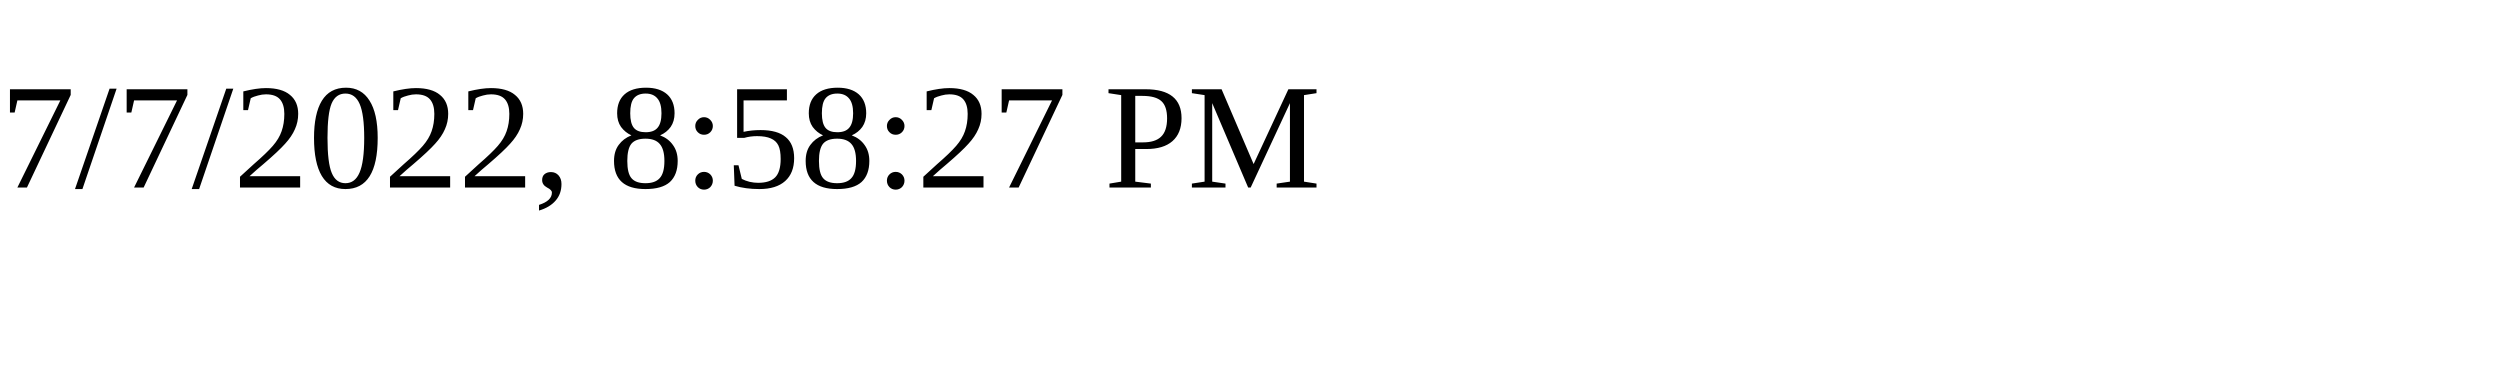
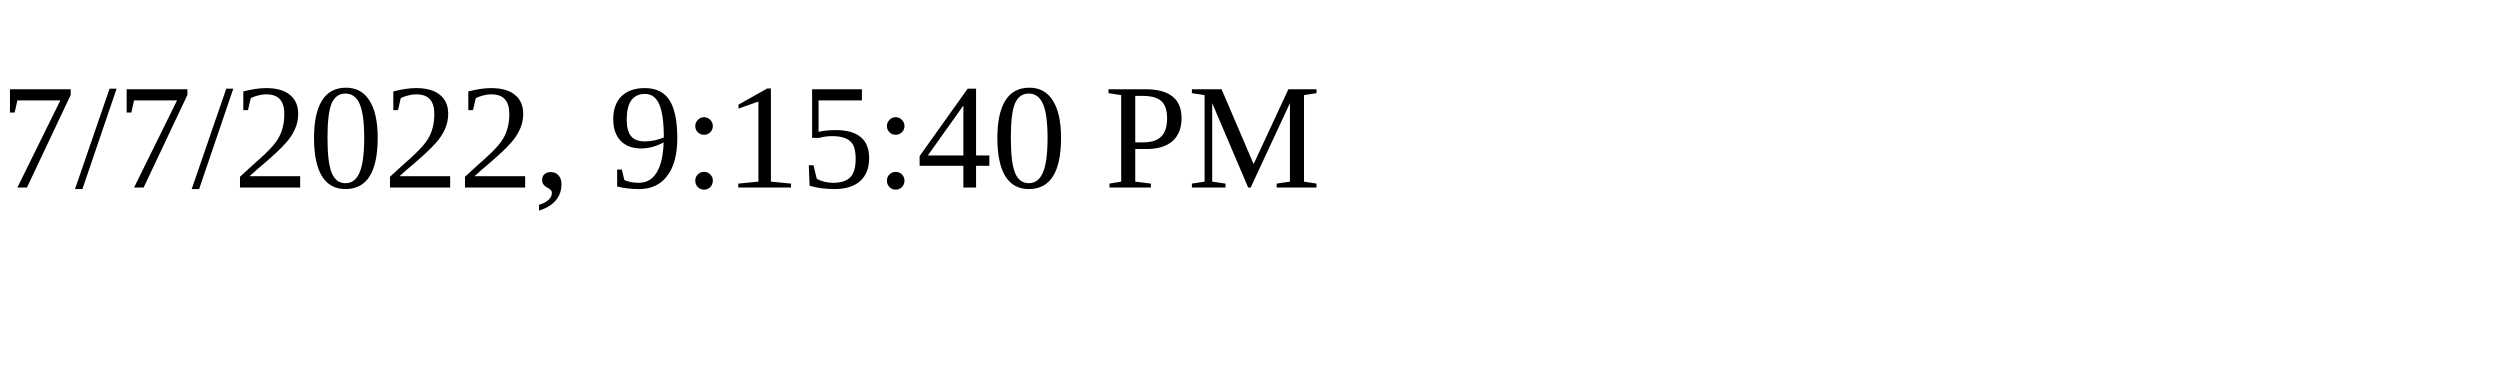
<svg xmlns="http://www.w3.org/2000/svg" height="30" width="200">
-   <text x="0" y="15">7/7/2022, 8:58:27 PM</text>
+   <text x="0" y="15">7/7/2022, 9:15:40 PM</text>
</svg>
